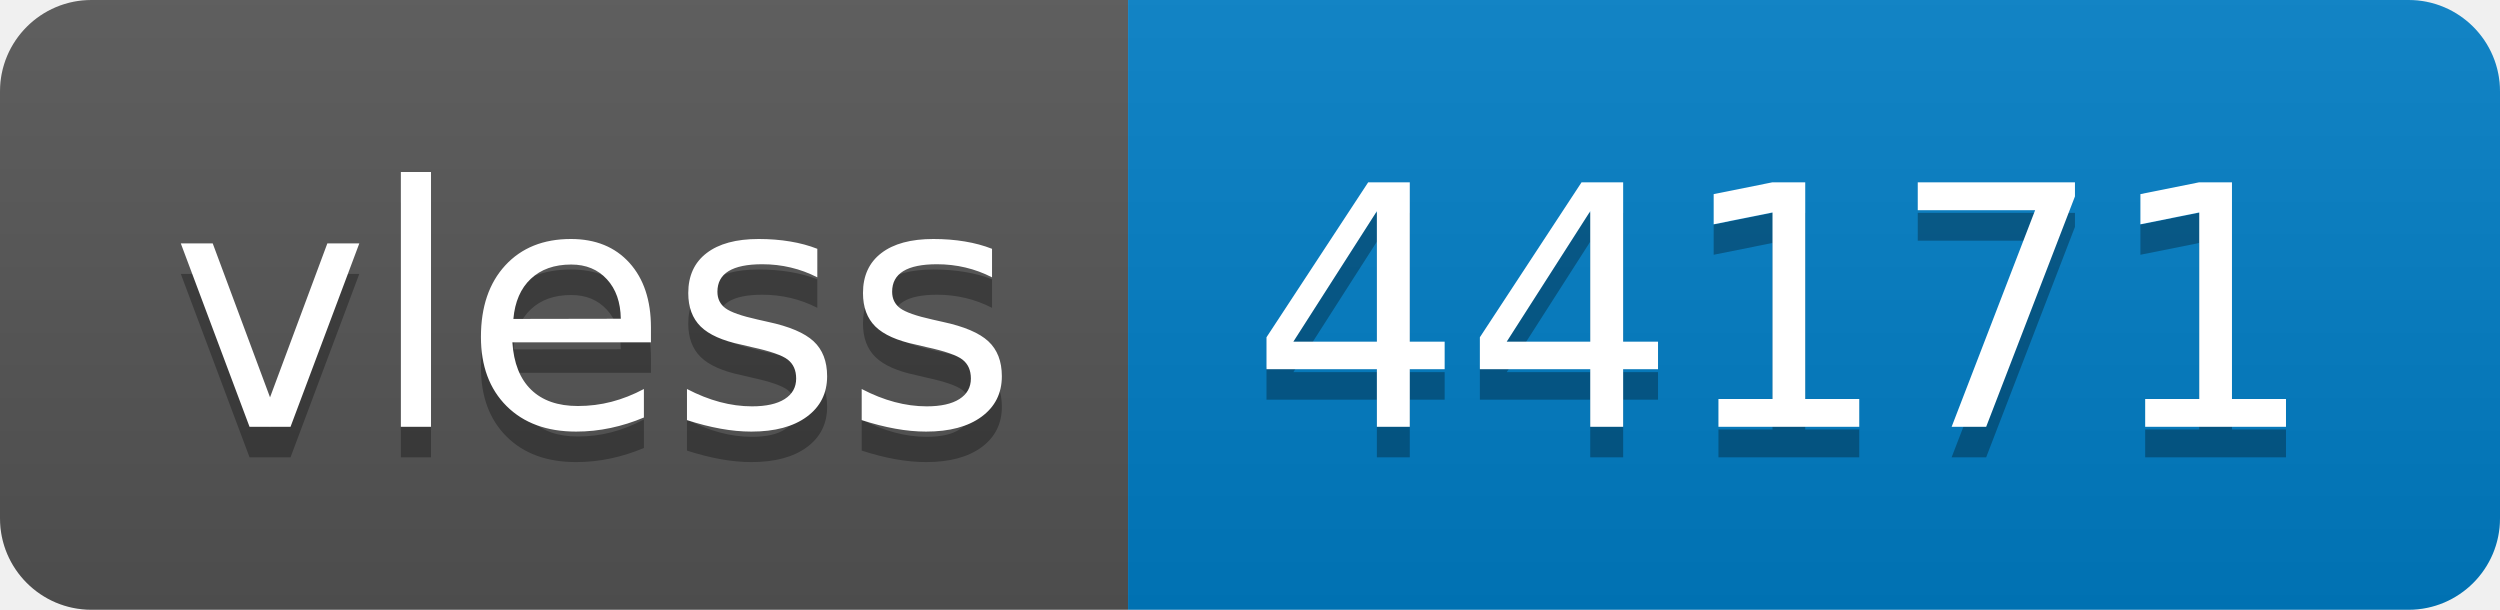
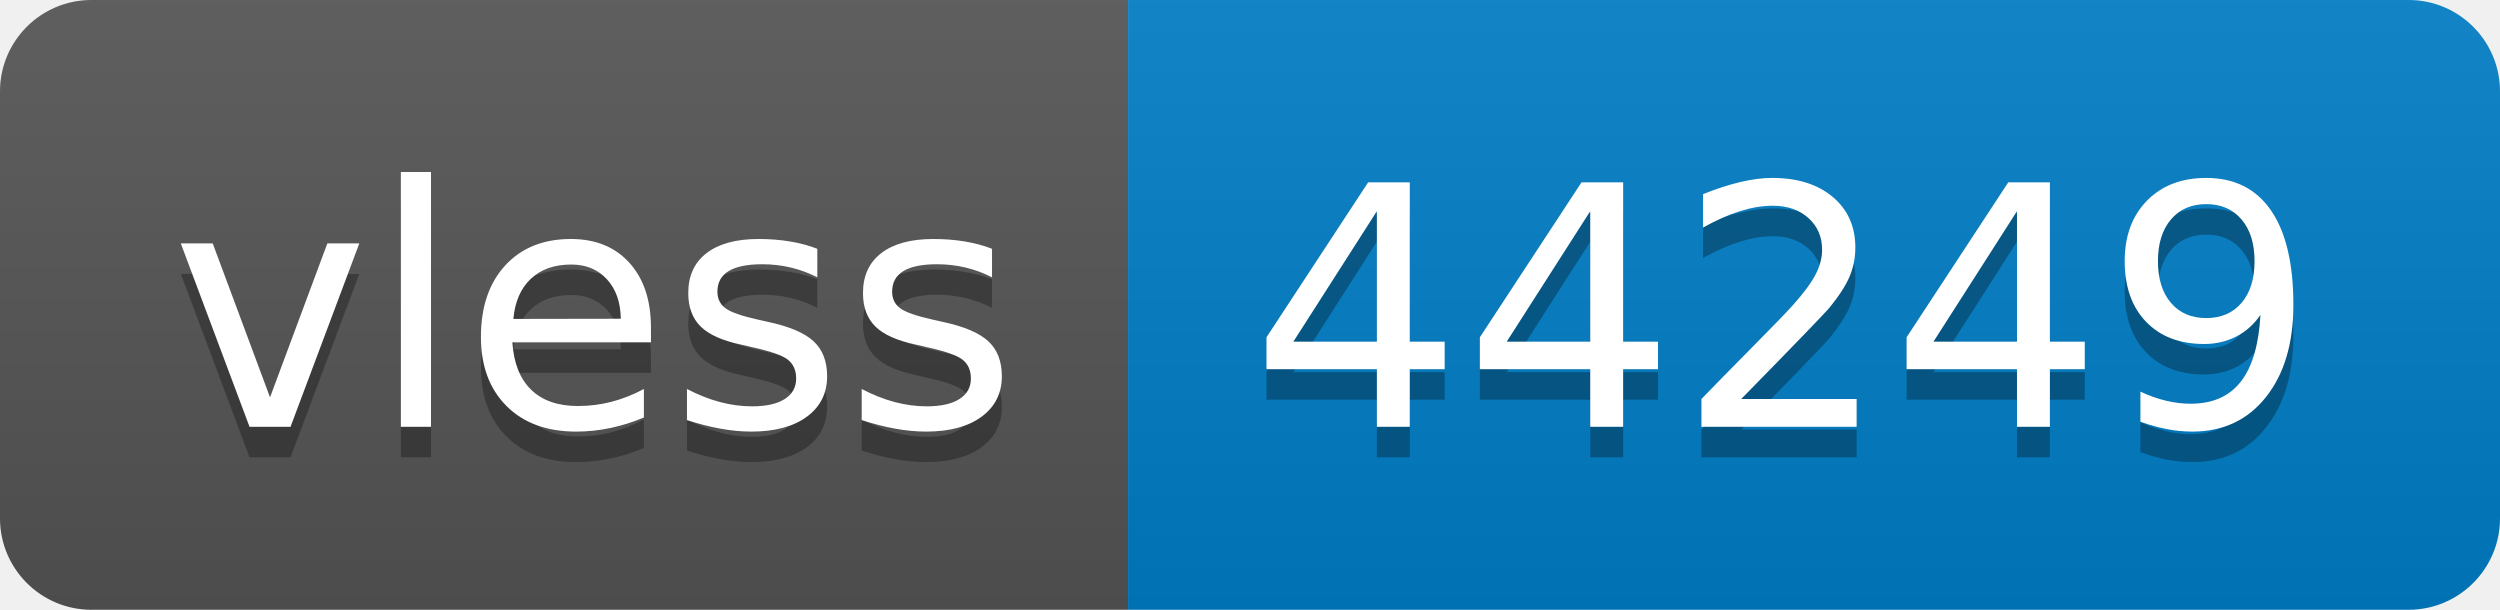
- <svg xmlns="http://www.w3.org/2000/svg" width="82" height="20" role="img" aria-label="vless: 44171">
+ <svg xmlns="http://www.w3.org/2000/svg" width="82" height="20" role="img" aria-label="vless: 44249">
  <linearGradient id="s" x2="0" y2="100%">
    <stop offset="0" stop-color="#bbb" stop-opacity=".1" />
    <stop offset="1" stop-opacity=".1" />
  </linearGradient>
  <clipPath id="r">
    <rect width="82" height="20" rx="3" fill="#fff" />
  </clipPath>
  <g clip-path="url(#r)">
    <rect width="37" height="20" fill="#555" />
    <rect x="37" width="45" height="20" fill="#007ec6" />
    <rect width="82" height="20" fill="url(#s)" />
  </g>
  <g fill="#fff" text-anchor="middle" font-family="Verdana,Geneva,DejaVu Sans,sans-serif" text-rendering="geometricPrecision" font-size="110">
    <text aria-hidden="true" x="195" y="150" fill="#010101" fill-opacity=".3" transform="scale(.1)" textLength="270">vless</text>
    <text x="195" y="140" transform="scale(.1)" fill="#fff" textLength="270">vless</text>
-     <text aria-hidden="true" x="585" y="150" fill="#010101" fill-opacity=".3" transform="scale(.1)" textLength="350">44171</text>
-     <text x="585" y="140" transform="scale(.1)" fill="#fff" textLength="350">44171</text>
+     <text aria-hidden="true" x="585" y="150" fill="#010101" fill-opacity=".3" transform="scale(.1)" textLength="350">44249</text>
+     <text x="585" y="140" transform="scale(.1)" fill="#fff" textLength="350">44249</text>
  </g>
</svg>
